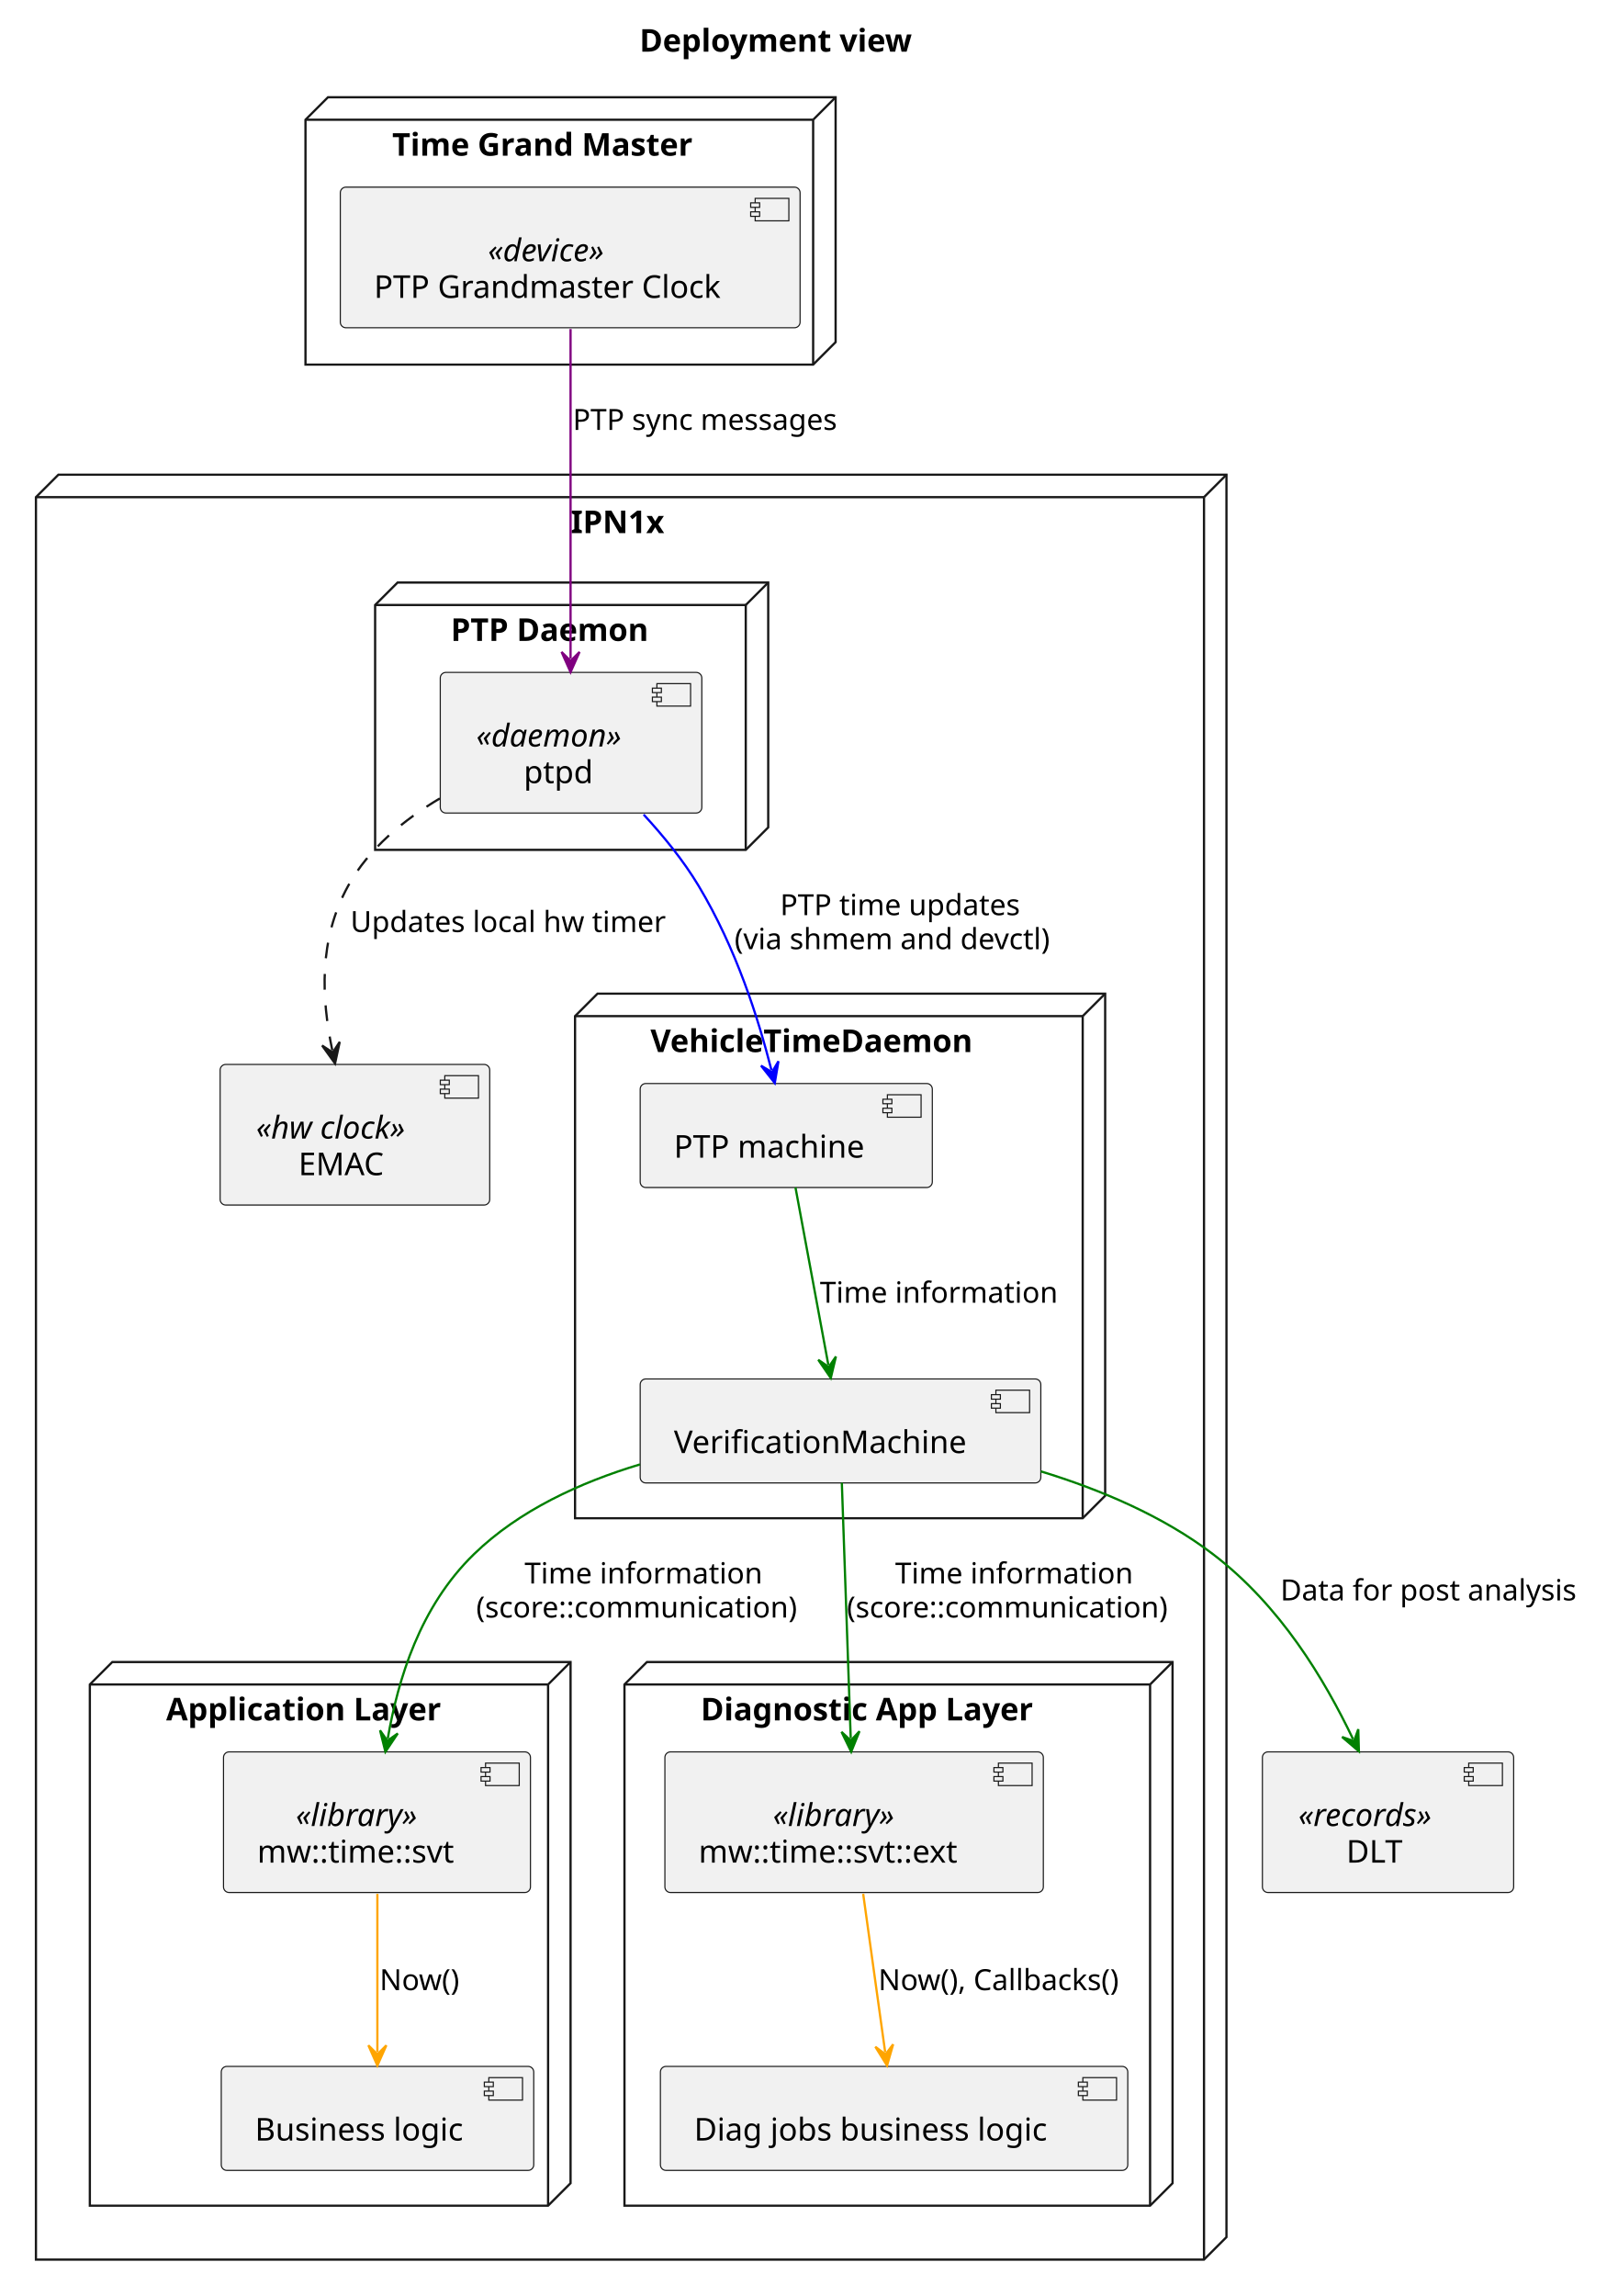
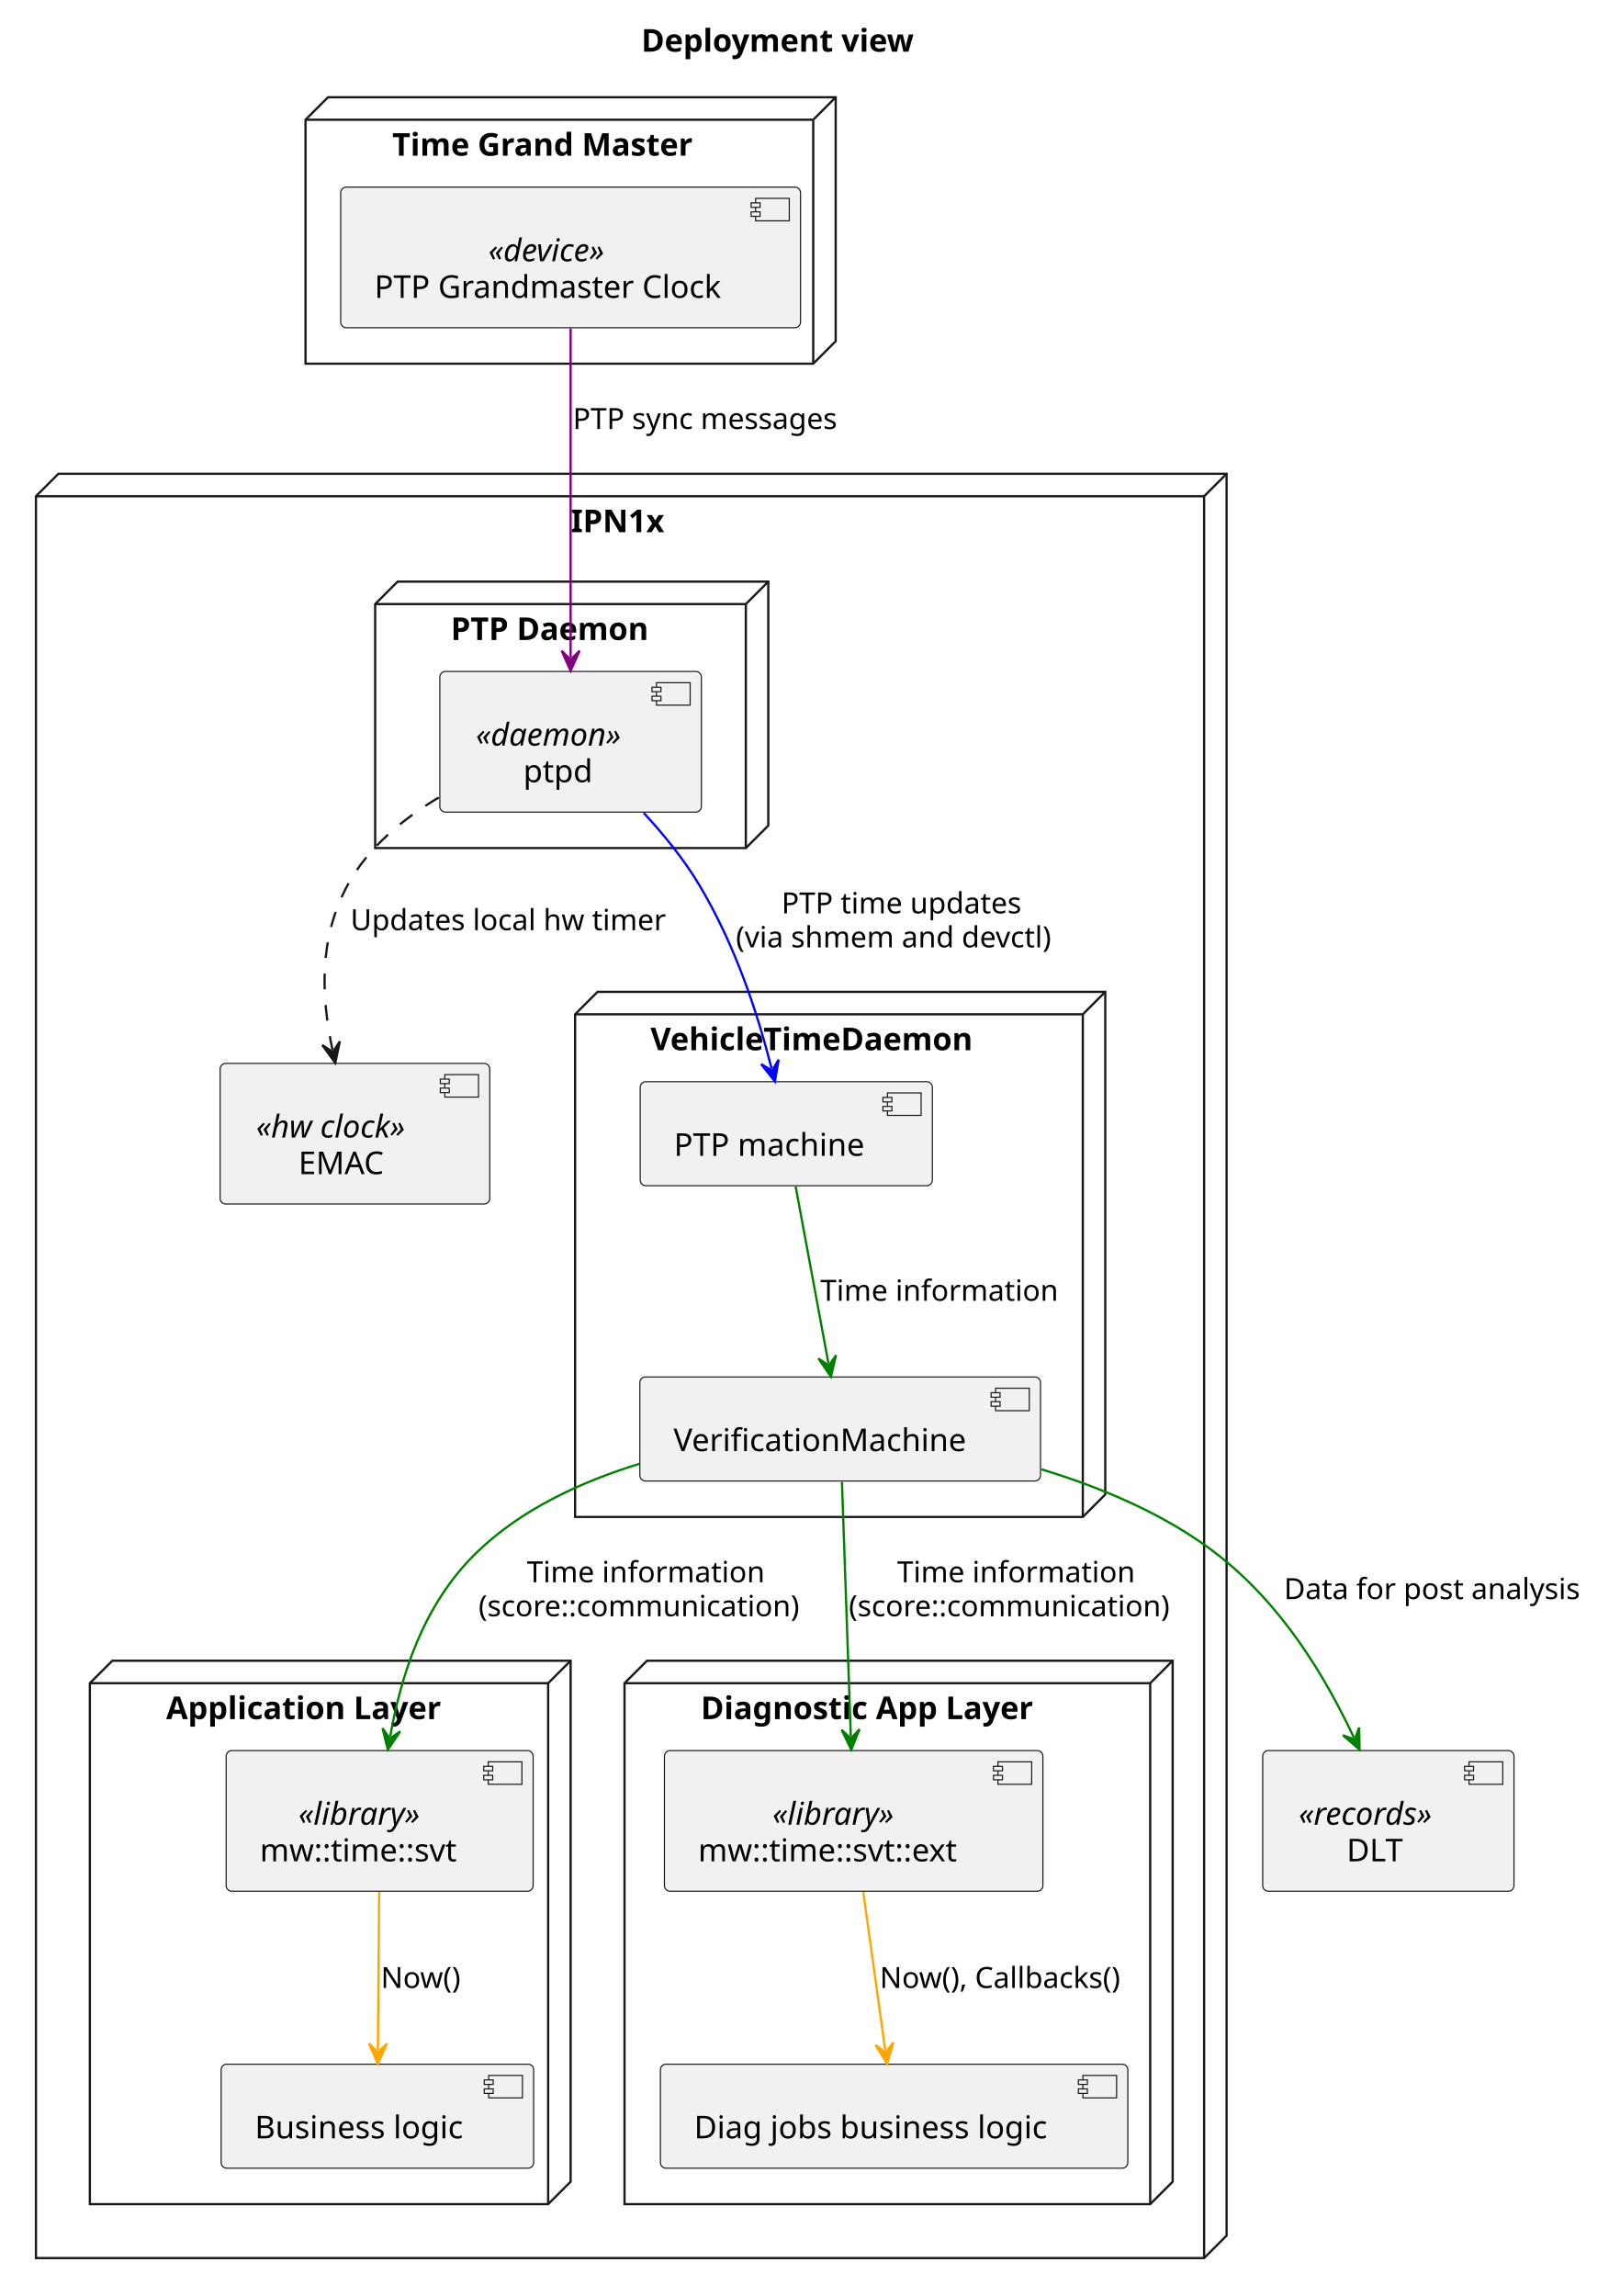
- <svg xmlns="http://www.w3.org/2000/svg" contentStyleType="text/css" data-diagram-type="DESCRIPTION" height="1022px" preserveAspectRatio="none" style="width:720px;height:1022px;background:#FFFFFF;" version="1.1" viewBox="0 0 720 1022" width="720px" zoomAndPan="magnify">
+ <svg xmlns="http://www.w3.org/2000/svg" contentStyleType="text/css" data-diagram-type="DESCRIPTION" height="1022px" preserveAspectRatio="none" style="width:721px;height:1022px;background:#FFFFFF;" version="1.1" viewBox="0 0 721 1022" width="721px" zoomAndPan="magnify">
  <defs />
  <g>
-     <text fill="#000000" font-family="sans-serif" font-size="14" font-weight="bold" lengthAdjust="spacing" textLength="136.65" x="284.686" y="22.995">Deployment view</text>
+     <text fill="#000000" font-family="sans-serif" font-size="14" font-weight="bold" lengthAdjust="spacing" textLength="136.65" x="285.456" y="22.995">Deployment view</text>
    <g id="cluster_IPN1x">
-       <polygon fill="transparent" points="16,221.297,26,211.297,546,211.297,546,995.797,536,1005.797,16,1005.797,16,221.297" style="stroke:#181818;stroke-width:1;" />
-       <line style="stroke:#181818;stroke-width:1;" x1="536" x2="546" y1="221.297" y2="211.297" />
-       <line style="stroke:#181818;stroke-width:1;" x1="16" x2="536" y1="221.297" y2="221.297" />
-       <line style="stroke:#181818;stroke-width:1;" x1="536" x2="536" y1="221.297" y2="1005.797" />
-       <text fill="#000000" font-family="sans-serif" font-size="14" font-weight="bold" lengthAdjust="spacing" textLength="45.958" x="254.021" y="237.292">IPN1x</text>
+       <polygon fill="transparent" points="16,220.887,26,210.887,546,210.887,546,995.117,536,1005.117,16,1005.117,16,220.887" style="stroke:#181818;stroke-width:1;" />
+       <line style="stroke:#181818;stroke-width:1;" x1="536" x2="546" y1="220.887" y2="210.887" />
+       <line style="stroke:#181818;stroke-width:1;" x1="16" x2="536" y1="220.887" y2="220.887" />
+       <line style="stroke:#181818;stroke-width:1;" x1="536" x2="536" y1="220.887" y2="1005.117" />
+       <text fill="#000000" font-family="sans-serif" font-size="14" font-weight="bold" lengthAdjust="spacing" textLength="45.958" x="254.021" y="236.882">IPN1x</text>
    </g>
    <g id="cluster_Application Layer">
-       <polygon fill="transparent" points="40,749.797,50,739.797,254,739.797,254,971.797,244,981.797,40,981.797,40,749.797" style="stroke:#181818;stroke-width:1;" />
-       <line style="stroke:#181818;stroke-width:1;" x1="244" x2="254" y1="749.797" y2="739.797" />
-       <line style="stroke:#181818;stroke-width:1;" x1="40" x2="244" y1="749.797" y2="749.797" />
-       <line style="stroke:#181818;stroke-width:1;" x1="244" x2="244" y1="749.797" y2="981.797" />
-       <text fill="#000000" font-family="sans-serif" font-size="14" font-weight="bold" lengthAdjust="spacing" textLength="138.065" x="73.967" y="765.792">Application Layer</text>
+       <polygon fill="transparent" points="40,749.227,50,739.227,254,739.227,254,971.117,244,981.117,40,981.117,40,749.227" style="stroke:#181818;stroke-width:1;" />
+       <line style="stroke:#181818;stroke-width:1;" x1="244" x2="254" y1="749.227" y2="739.227" />
+       <line style="stroke:#181818;stroke-width:1;" x1="40" x2="244" y1="749.227" y2="749.227" />
+       <line style="stroke:#181818;stroke-width:1;" x1="244" x2="244" y1="749.227" y2="981.117" />
+       <text fill="#000000" font-family="sans-serif" font-size="14" font-weight="bold" lengthAdjust="spacing" textLength="138.065" x="73.967" y="765.222">Application Layer</text>
    </g>
    <g id="cluster_Diagnostic App Layer">
-       <polygon fill="transparent" points="278,749.797,288,739.797,522,739.797,522,971.797,512,981.797,278,981.797,278,749.797" style="stroke:#181818;stroke-width:1;" />
-       <line style="stroke:#181818;stroke-width:1;" x1="512" x2="522" y1="749.797" y2="739.797" />
-       <line style="stroke:#181818;stroke-width:1;" x1="278" x2="512" y1="749.797" y2="749.797" />
-       <line style="stroke:#181818;stroke-width:1;" x1="512" x2="512" y1="749.797" y2="981.797" />
-       <text fill="#000000" font-family="sans-serif" font-size="14" font-weight="bold" lengthAdjust="spacing" textLength="168.116" x="311.942" y="765.792">Diagnostic App Layer</text>
+       <polygon fill="transparent" points="278,749.227,288,739.227,522,739.227,522,971.117,512,981.117,278,981.117,278,749.227" style="stroke:#181818;stroke-width:1;" />
+       <line style="stroke:#181818;stroke-width:1;" x1="512" x2="522" y1="749.227" y2="739.227" />
+       <line style="stroke:#181818;stroke-width:1;" x1="278" x2="512" y1="749.227" y2="749.227" />
+       <line style="stroke:#181818;stroke-width:1;" x1="512" x2="512" y1="749.227" y2="981.117" />
+       <text fill="#000000" font-family="sans-serif" font-size="14" font-weight="bold" lengthAdjust="spacing" textLength="168.116" x="311.942" y="765.222">Diagnostic App Layer</text>
    </g>
    <g id="cluster_PTP Daemon">
-       <polygon fill="transparent" points="167,269.297,177,259.297,342,259.297,342,368.297,332,378.297,167,378.297,167,269.297" style="stroke:#181818;stroke-width:1;" />
-       <line style="stroke:#181818;stroke-width:1;" x1="332" x2="342" y1="269.297" y2="259.297" />
-       <line style="stroke:#181818;stroke-width:1;" x1="167" x2="332" y1="269.297" y2="269.297" />
-       <line style="stroke:#181818;stroke-width:1;" x1="332" x2="332" y1="269.297" y2="378.297" />
-       <text fill="#000000" font-family="sans-serif" font-size="14" font-weight="bold" lengthAdjust="spacing" textLength="99.682" x="200.659" y="285.292">PTP Daemon</text>
+       <polygon fill="transparent" points="167,268.887,177,258.887,342,258.887,342,367.487,332,377.487,167,377.487,167,268.887" style="stroke:#181818;stroke-width:1;" />
+       <line style="stroke:#181818;stroke-width:1;" x1="332" x2="342" y1="268.887" y2="258.887" />
+       <line style="stroke:#181818;stroke-width:1;" x1="167" x2="332" y1="268.887" y2="268.887" />
+       <line style="stroke:#181818;stroke-width:1;" x1="332" x2="332" y1="268.887" y2="377.487" />
+       <text fill="#000000" font-family="sans-serif" font-size="14" font-weight="bold" lengthAdjust="spacing" textLength="99.682" x="200.659" y="284.882">PTP Daemon</text>
    </g>
    <g id="cluster_VehicleTimeDaemon">
-       <polygon fill="transparent" points="256,452.297,266,442.297,492,442.297,492,665.797,482,675.797,256,675.797,256,452.297" style="stroke:#181818;stroke-width:1;" />
-       <line style="stroke:#181818;stroke-width:1;" x1="482" x2="492" y1="452.297" y2="442.297" />
-       <line style="stroke:#181818;stroke-width:1;" x1="256" x2="482" y1="452.297" y2="452.297" />
-       <line style="stroke:#181818;stroke-width:1;" x1="482" x2="482" y1="452.297" y2="675.797" />
-       <text fill="#000000" font-family="sans-serif" font-size="14" font-weight="bold" lengthAdjust="spacing" textLength="160.856" x="289.572" y="468.292">VehicleTimeDaemon</text>
+       <polygon fill="transparent" points="256,451.487,266,441.487,492,441.487,492,665.227,482,675.227,256,675.227,256,451.487" style="stroke:#181818;stroke-width:1;" />
+       <line style="stroke:#181818;stroke-width:1;" x1="482" x2="492" y1="451.487" y2="441.487" />
+       <line style="stroke:#181818;stroke-width:1;" x1="256" x2="482" y1="451.487" y2="451.487" />
+       <line style="stroke:#181818;stroke-width:1;" x1="482" x2="482" y1="451.487" y2="675.227" />
+       <text fill="#000000" font-family="sans-serif" font-size="14" font-weight="bold" lengthAdjust="spacing" textLength="160.856" x="289.572" y="467.482">VehicleTimeDaemon</text>
    </g>
    <g id="cluster_Time Grand Master">
-       <polygon fill="transparent" points="136,53.297,146,43.297,372,43.297,372,152.297,362,162.297,136,162.297,136,53.297" style="stroke:#181818;stroke-width:1;" />
+       <polygon fill="transparent" points="136,53.297,146,43.297,372,43.297,372,151.887,362,161.887,136,161.887,136,53.297" style="stroke:#181818;stroke-width:1;" />
      <line style="stroke:#181818;stroke-width:1;" x1="362" x2="372" y1="53.297" y2="43.297" />
      <line style="stroke:#181818;stroke-width:1;" x1="136" x2="362" y1="53.297" y2="53.297" />
-       <line style="stroke:#181818;stroke-width:1;" x1="362" x2="362" y1="53.297" y2="162.297" />
+       <line style="stroke:#181818;stroke-width:1;" x1="362" x2="362" y1="53.297" y2="161.887" />
      <text fill="#000000" font-family="sans-serif" font-size="14" font-weight="bold" lengthAdjust="spacing" textLength="150.815" x="174.593" y="69.292">Time Grand Master</text>
    </g>
    <g id="elem_hw_counter">
-       <rect fill="#F1F1F1" height="62.594" rx="2.5" ry="2.5" style="stroke:#181818;stroke-width:0.5;" width="120.012" x="98" y="473.797" />
-       <rect fill="#F1F1F1" height="10" style="stroke:#181818;stroke-width:0.5;" width="15" x="198.012" y="478.797" />
-       <rect fill="#F1F1F1" height="2" style="stroke:#181818;stroke-width:0.5;" width="4" x="196.012" y="480.797" />
-       <rect fill="#F1F1F1" height="2" style="stroke:#181818;stroke-width:0.5;" width="4" x="196.012" y="484.797" />
-       <text fill="#000000" font-family="sans-serif" font-size="14" font-style="italic" lengthAdjust="spacing" textLength="78.012" x="114" y="506.792">«hw clock»</text>
-       <text fill="#000000" font-family="sans-serif" font-size="14" lengthAdjust="spacing" textLength="40.277" x="132.867" y="523.089">EMAC</text>
+       <rect fill="#F1F1F1" height="62.594" rx="2.5" ry="2.5" style="stroke:#181818;stroke-width:0.5;" width="120.012" x="97.99" y="473.337" />
+       <rect fill="#F1F1F1" height="10" style="stroke:#181818;stroke-width:0.5;" width="15" x="198.002" y="478.337" />
+       <rect fill="#F1F1F1" height="2" style="stroke:#181818;stroke-width:0.5;" width="4" x="196.002" y="480.337" />
+       <rect fill="#F1F1F1" height="2" style="stroke:#181818;stroke-width:0.5;" width="4" x="196.002" y="484.337" />
+       <text fill="#000000" font-family="sans-serif" font-size="14" font-style="italic" lengthAdjust="spacing" textLength="78.012" x="113.99" y="506.332">«hw clock»</text>
+       <text fill="#000000" font-family="sans-serif" font-size="14" lengthAdjust="spacing" textLength="40.277" x="132.857" y="522.629">EMAC</text>
    </g>
    <g id="elem_app_bl">
-       <rect fill="#F1F1F1" height="46.297" rx="2.5" ry="2.5" style="stroke:#181818;stroke-width:0.5;" width="139.114" x="98.5" y="919.797" />
-       <rect fill="#F1F1F1" height="10" style="stroke:#181818;stroke-width:0.5;" width="15" x="217.614" y="924.797" />
-       <rect fill="#F1F1F1" height="2" style="stroke:#181818;stroke-width:0.5;" width="4" x="215.614" y="926.797" />
-       <rect fill="#F1F1F1" height="2" style="stroke:#181818;stroke-width:0.5;" width="4" x="215.614" y="930.797" />
-       <text fill="#000000" font-family="sans-serif" font-size="14" lengthAdjust="spacing" textLength="99.114" x="113.5" y="952.792">Business logic</text>
+       <rect fill="#F1F1F1" height="46.297" rx="2.5" ry="2.5" style="stroke:#181818;stroke-width:0.5;" width="139.114" x="98.44" y="918.817" />
+       <rect fill="#F1F1F1" height="10" style="stroke:#181818;stroke-width:0.5;" width="15" x="217.554" y="923.817" />
+       <rect fill="#F1F1F1" height="2" style="stroke:#181818;stroke-width:0.5;" width="4" x="215.554" y="925.817" />
+       <rect fill="#F1F1F1" height="2" style="stroke:#181818;stroke-width:0.5;" width="4" x="215.554" y="929.817" />
+       <text fill="#000000" font-family="sans-serif" font-size="14" lengthAdjust="spacing" textLength="99.114" x="113.44" y="951.812">Business logic</text>
    </g>
    <g id="elem_mw">
-       <rect fill="#F1F1F1" height="62.594" rx="2.5" ry="2.5" style="stroke:#181818;stroke-width:0.5;" width="136.653" x="99.5" y="779.797" />
-       <rect fill="#F1F1F1" height="10" style="stroke:#181818;stroke-width:0.5;" width="15" x="216.153" y="784.797" />
-       <rect fill="#F1F1F1" height="2" style="stroke:#181818;stroke-width:0.5;" width="4" x="214.153" y="786.797" />
-       <rect fill="#F1F1F1" height="2" style="stroke:#181818;stroke-width:0.5;" width="4" x="214.153" y="790.797" />
-       <text fill="#000000" font-family="sans-serif" font-size="14" font-style="italic" lengthAdjust="spacing" textLength="62.323" x="131.665" y="812.792">«library»</text>
-       <text fill="#000000" font-family="sans-serif" font-size="14" lengthAdjust="spacing" textLength="96.653" x="114.5" y="829.089">mw::time::svt</text>
+       <rect fill="#F1F1F1" height="62.594" rx="2.5" ry="2.5" style="stroke:#181818;stroke-width:0.5;" width="136.653" x="100.67" y="779.227" />
+       <rect fill="#F1F1F1" height="10" style="stroke:#181818;stroke-width:0.5;" width="15" x="217.323" y="784.227" />
+       <rect fill="#F1F1F1" height="2" style="stroke:#181818;stroke-width:0.5;" width="4" x="215.323" y="786.227" />
+       <rect fill="#F1F1F1" height="2" style="stroke:#181818;stroke-width:0.5;" width="4" x="215.323" y="790.227" />
+       <text fill="#000000" font-family="sans-serif" font-size="14" font-style="italic" lengthAdjust="spacing" textLength="62.323" x="132.835" y="812.222">«library»</text>
+       <text fill="#000000" font-family="sans-serif" font-size="14" lengthAdjust="spacing" textLength="96.653" x="115.67" y="828.519">mw::time::svt</text>
    </g>
    <g id="elem_diag_bl">
-       <rect fill="#F1F1F1" height="46.297" rx="2.5" ry="2.5" style="stroke:#181818;stroke-width:0.5;" width="208.068" x="294" y="919.797" />
-       <rect fill="#F1F1F1" height="10" style="stroke:#181818;stroke-width:0.5;" width="15" x="482.068" y="924.797" />
-       <rect fill="#F1F1F1" height="2" style="stroke:#181818;stroke-width:0.5;" width="4" x="480.068" y="926.797" />
-       <rect fill="#F1F1F1" height="2" style="stroke:#181818;stroke-width:0.5;" width="4" x="480.068" y="930.797" />
-       <text fill="#000000" font-family="sans-serif" font-size="14" lengthAdjust="spacing" textLength="168.068" x="309" y="952.792">Diag jobs business logic</text>
+       <rect fill="#F1F1F1" height="46.297" rx="2.5" ry="2.5" style="stroke:#181818;stroke-width:0.5;" width="208.068" x="293.97" y="918.817" />
+       <rect fill="#F1F1F1" height="10" style="stroke:#181818;stroke-width:0.5;" width="15" x="482.038" y="923.817" />
+       <rect fill="#F1F1F1" height="2" style="stroke:#181818;stroke-width:0.5;" width="4" x="480.038" y="925.817" />
+       <rect fill="#F1F1F1" height="2" style="stroke:#181818;stroke-width:0.5;" width="4" x="480.038" y="929.817" />
+       <text fill="#000000" font-family="sans-serif" font-size="14" lengthAdjust="spacing" textLength="168.068" x="308.97" y="951.812">Diag jobs business logic</text>
    </g>
    <g id="elem_mw_ext">
-       <rect fill="#F1F1F1" height="62.594" rx="2.5" ry="2.5" style="stroke:#181818;stroke-width:0.5;" width="168.475" x="296" y="779.797" />
-       <rect fill="#F1F1F1" height="10" style="stroke:#181818;stroke-width:0.5;" width="15" x="444.475" y="784.797" />
-       <rect fill="#F1F1F1" height="2" style="stroke:#181818;stroke-width:0.5;" width="4" x="442.475" y="786.797" />
-       <rect fill="#F1F1F1" height="2" style="stroke:#181818;stroke-width:0.5;" width="4" x="442.475" y="790.797" />
-       <text fill="#000000" font-family="sans-serif" font-size="14" font-style="italic" lengthAdjust="spacing" textLength="62.323" x="344.076" y="812.792">«library»</text>
-       <text fill="#000000" font-family="sans-serif" font-size="14" lengthAdjust="spacing" textLength="128.475" x="311" y="829.089">mw::time::svt::ext</text>
+       <rect fill="#F1F1F1" height="62.594" rx="2.5" ry="2.5" style="stroke:#181818;stroke-width:0.5;" width="168.475" x="295.76" y="779.227" />
+       <rect fill="#F1F1F1" height="10" style="stroke:#181818;stroke-width:0.5;" width="15" x="444.235" y="784.227" />
+       <rect fill="#F1F1F1" height="2" style="stroke:#181818;stroke-width:0.5;" width="4" x="442.235" y="786.227" />
+       <rect fill="#F1F1F1" height="2" style="stroke:#181818;stroke-width:0.5;" width="4" x="442.235" y="790.227" />
+       <text fill="#000000" font-family="sans-serif" font-size="14" font-style="italic" lengthAdjust="spacing" textLength="62.323" x="343.836" y="812.222">«library»</text>
+       <text fill="#000000" font-family="sans-serif" font-size="14" lengthAdjust="spacing" textLength="128.475" x="310.76" y="828.519">mw::time::svt::ext</text>
    </g>
    <g id="elem_ptpd">
-       <rect fill="#F1F1F1" height="62.594" rx="2.5" ry="2.5" style="stroke:#181818;stroke-width:0.5;" width="116.436" x="196" y="299.297" />
-       <rect fill="#F1F1F1" height="10" style="stroke:#181818;stroke-width:0.5;" width="15" x="292.437" y="304.297" />
-       <rect fill="#F1F1F1" height="2" style="stroke:#181818;stroke-width:0.5;" width="4" x="290.437" y="306.297" />
-       <rect fill="#F1F1F1" height="2" style="stroke:#181818;stroke-width:0.5;" width="4" x="290.437" y="310.297" />
-       <text fill="#000000" font-family="sans-serif" font-size="14" font-style="italic" lengthAdjust="spacing" textLength="74.436" x="212" y="332.292">«daemon»</text>
-       <text fill="#000000" font-family="sans-serif" font-size="14" lengthAdjust="spacing" textLength="32.149" x="233.144" y="348.589">ptpd</text>
+       <rect fill="#F1F1F1" height="62.594" rx="2.5" ry="2.5" style="stroke:#181818;stroke-width:0.5;" width="116.436" x="195.78" y="298.887" />
+       <rect fill="#F1F1F1" height="10" style="stroke:#181818;stroke-width:0.5;" width="15" x="292.216" y="303.887" />
+       <rect fill="#F1F1F1" height="2" style="stroke:#181818;stroke-width:0.5;" width="4" x="290.216" y="305.887" />
+       <rect fill="#F1F1F1" height="2" style="stroke:#181818;stroke-width:0.5;" width="4" x="290.216" y="309.887" />
+       <text fill="#000000" font-family="sans-serif" font-size="14" font-style="italic" lengthAdjust="spacing" textLength="74.436" x="211.78" y="331.882">«daemon»</text>
+       <text fill="#000000" font-family="sans-serif" font-size="14" lengthAdjust="spacing" textLength="32.149" x="232.924" y="348.179">ptpd</text>
    </g>
    <g id="elem_verification_machine">
-       <rect fill="#F1F1F1" height="46.297" rx="2.5" ry="2.5" style="stroke:#181818;stroke-width:0.5;" width="178.352" x="285" y="613.797" />
-       <rect fill="#F1F1F1" height="10" style="stroke:#181818;stroke-width:0.5;" width="15" x="443.353" y="618.797" />
-       <rect fill="#F1F1F1" height="2" style="stroke:#181818;stroke-width:0.5;" width="4" x="441.353" y="620.797" />
-       <rect fill="#F1F1F1" height="2" style="stroke:#181818;stroke-width:0.5;" width="4" x="441.353" y="624.797" />
-       <text fill="#000000" font-family="sans-serif" font-size="14" lengthAdjust="spacing" textLength="138.352" x="300" y="646.792">VerificationMachine</text>
+       <rect fill="#F1F1F1" height="46.297" rx="2.5" ry="2.5" style="stroke:#181818;stroke-width:0.5;" width="178.352" x="284.82" y="612.927" />
+       <rect fill="#F1F1F1" height="10" style="stroke:#181818;stroke-width:0.5;" width="15" x="443.173" y="617.927" />
+       <rect fill="#F1F1F1" height="2" style="stroke:#181818;stroke-width:0.5;" width="4" x="441.173" y="619.927" />
+       <rect fill="#F1F1F1" height="2" style="stroke:#181818;stroke-width:0.5;" width="4" x="441.173" y="623.927" />
+       <text fill="#000000" font-family="sans-serif" font-size="14" lengthAdjust="spacing" textLength="138.352" x="299.82" y="645.922">VerificationMachine</text>
    </g>
    <g id="elem_ptp_machine">
-       <rect fill="#F1F1F1" height="46.297" rx="2.5" ry="2.5" style="stroke:#181818;stroke-width:0.5;" width="130.05" x="285" y="482.297" />
-       <rect fill="#F1F1F1" height="10" style="stroke:#181818;stroke-width:0.5;" width="15" x="395.05" y="487.297" />
-       <rect fill="#F1F1F1" height="2" style="stroke:#181818;stroke-width:0.5;" width="4" x="393.05" y="489.297" />
-       <rect fill="#F1F1F1" height="2" style="stroke:#181818;stroke-width:0.5;" width="4" x="393.05" y="493.297" />
-       <text fill="#000000" font-family="sans-serif" font-size="14" lengthAdjust="spacing" textLength="90.05" x="300" y="515.292">PTP machine</text>
+       <rect fill="#F1F1F1" height="46.297" rx="2.5" ry="2.5" style="stroke:#181818;stroke-width:0.5;" width="130.05" x="284.98" y="481.487" />
+       <rect fill="#F1F1F1" height="10" style="stroke:#181818;stroke-width:0.5;" width="15" x="395.03" y="486.487" />
+       <rect fill="#F1F1F1" height="2" style="stroke:#181818;stroke-width:0.5;" width="4" x="393.03" y="488.487" />
+       <rect fill="#F1F1F1" height="2" style="stroke:#181818;stroke-width:0.5;" width="4" x="393.03" y="492.487" />
+       <text fill="#000000" font-family="sans-serif" font-size="14" lengthAdjust="spacing" textLength="90.05" x="299.98" y="514.482">PTP machine</text>
    </g>
    <g id="elem_ptp_gm">
-       <rect fill="#F1F1F1" height="62.594" rx="2.5" ry="2.5" style="stroke:#181818;stroke-width:0.5;" width="204.685" x="151.5" y="83.297" />
-       <rect fill="#F1F1F1" height="10" style="stroke:#181818;stroke-width:0.5;" width="15" x="336.185" y="88.297" />
-       <rect fill="#F1F1F1" height="2" style="stroke:#181818;stroke-width:0.5;" width="4" x="334.185" y="90.297" />
-       <rect fill="#F1F1F1" height="2" style="stroke:#181818;stroke-width:0.5;" width="4" x="334.185" y="94.297" />
-       <text fill="#000000" font-family="sans-serif" font-size="14" font-style="italic" lengthAdjust="spacing" textLength="63.267" x="217.209" y="116.292">«device»</text>
-       <text fill="#000000" font-family="sans-serif" font-size="14" lengthAdjust="spacing" textLength="164.685" x="166.5" y="132.589">PTP Grandmaster Clock</text>
+       <rect fill="#F1F1F1" height="62.594" rx="2.5" ry="2.5" style="stroke:#181818;stroke-width:0.5;" width="204.685" x="151.66" y="83.297" />
+       <rect fill="#F1F1F1" height="10" style="stroke:#181818;stroke-width:0.5;" width="15" x="336.345" y="88.297" />
+       <rect fill="#F1F1F1" height="2" style="stroke:#181818;stroke-width:0.5;" width="4" x="334.345" y="90.297" />
+       <rect fill="#F1F1F1" height="2" style="stroke:#181818;stroke-width:0.5;" width="4" x="334.345" y="94.297" />
+       <text fill="#000000" font-family="sans-serif" font-size="14" font-style="italic" lengthAdjust="spacing" textLength="63.267" x="217.369" y="116.292">«device»</text>
+       <text fill="#000000" font-family="sans-serif" font-size="14" lengthAdjust="spacing" textLength="164.685" x="166.66" y="132.589">PTP Grandmaster Clock</text>
    </g>
    <g id="elem_dlt_records">
-       <rect fill="#F1F1F1" height="62.594" rx="2.5" ry="2.5" style="stroke:#181818;stroke-width:0.5;" width="111.85" x="562" y="779.797" />
-       <rect fill="#F1F1F1" height="10" style="stroke:#181818;stroke-width:0.5;" width="15" x="653.85" y="784.797" />
-       <rect fill="#F1F1F1" height="2" style="stroke:#181818;stroke-width:0.5;" width="4" x="651.85" y="786.797" />
-       <rect fill="#F1F1F1" height="2" style="stroke:#181818;stroke-width:0.5;" width="4" x="651.85" y="790.797" />
-       <text fill="#000000" font-family="sans-serif" font-size="14" font-style="italic" lengthAdjust="spacing" textLength="69.85" x="578" y="812.792">«records»</text>
-       <text fill="#000000" font-family="sans-serif" font-size="14" lengthAdjust="spacing" textLength="27.132" x="599.359" y="829.089">DLT</text>
+       <rect fill="#F1F1F1" height="62.594" rx="2.5" ry="2.5" style="stroke:#181818;stroke-width:0.5;" width="111.85" x="562.08" y="779.227" />
+       <rect fill="#F1F1F1" height="10" style="stroke:#181818;stroke-width:0.5;" width="15" x="653.93" y="784.227" />
+       <rect fill="#F1F1F1" height="2" style="stroke:#181818;stroke-width:0.5;" width="4" x="651.93" y="786.227" />
+       <rect fill="#F1F1F1" height="2" style="stroke:#181818;stroke-width:0.5;" width="4" x="651.93" y="790.227" />
+       <text fill="#000000" font-family="sans-serif" font-size="14" font-style="italic" lengthAdjust="spacing" textLength="69.85" x="578.08" y="812.222">«records»</text>
+       <text fill="#000000" font-family="sans-serif" font-size="14" lengthAdjust="spacing" textLength="27.132" x="599.439" y="828.519">DLT</text>
    </g>
    <g id="link_ptp_gm_ptpd">
-       <path d="M254,146.457 C254,187.137 254,252.537 254,293.197 " fill="transparent" id="ptp_gm-to-ptpd" style="stroke:#800080;stroke-width:1;" />
-       <polygon fill="#800080" points="254,299.197,258,290.197,254,294.197,250,290.197,254,299.197" style="stroke:#800080;stroke-width:1;" />
-       <text fill="#000000" font-family="sans-serif" font-size="13" lengthAdjust="spacing" textLength="126.934" x="255" y="191.364">PTP sync messages</text>
+       <path d="M254,146.197 C254,186.797 254,252.067 254,292.637 " fill="transparent" id="ptp_gm-to-ptpd" style="stroke:#800080;stroke-width:1;" />
+       <polygon fill="#800080" points="254,298.637,258,289.637,254,293.637,250,289.637,254,298.637" style="stroke:#800080;stroke-width:1;" />
+       <text fill="#000000" font-family="sans-serif" font-size="13" lengthAdjust="spacing" textLength="126.934" x="255" y="190.954">PTP sync messages</text>
    </g>
    <g id="link_ptpd_hw_counter">
-       <path d="M195.8,355.407 C179.69,364.967 164.13,377.747 155,394.297 C141.72,418.387 143.11,444.302 147.93,467.512 " fill="transparent" id="ptpd-to-hw_counter" style="stroke:#181818;stroke-width:1;stroke-dasharray:7.0,7.0;" />
-       <polygon fill="#181818" points="149.15,473.387,151.237,463.762,148.133,468.491,143.404,465.388,149.15,473.387" style="stroke:#181818;stroke-width:1;" />
-       <text fill="#000000" font-family="sans-serif" font-size="13" lengthAdjust="spacing" textLength="150.128" x="156" y="414.864">Updates local hw timer</text>
+       <path d="M195.29,354.997 C179.36,364.487 164.03,377.127 155,393.487 C141.59,417.767 143.094,444.005 147.994,467.286 " fill="transparent" id="ptpd-to-hw_counter" style="stroke:#181818;stroke-width:1;stroke-dasharray:7.0,7.0;" />
+       <polygon fill="#181818" points="149.23,473.157,151.291,463.526,148.2,468.264,143.462,465.174,149.23,473.157" style="stroke:#181818;stroke-width:1;" />
+       <text fill="#000000" font-family="sans-serif" font-size="13" lengthAdjust="spacing" textLength="150.128" x="156" y="414.054">Updates local hw timer</text>
    </g>
    <g id="link_ptpd_ptp_machine">
-       <path d="M286.54,362.577 C295.34,372.117 304.28,383.087 311,394.297 C327.88,422.447 337.523,453.204 343.423,476.274 " fill="transparent" id="ptpd-to-ptp_machine" style="stroke:#0000FF;stroke-width:1;" />
-       <polygon fill="#0000FF" points="344.91,482.087,346.555,472.376,343.671,477.243,338.805,474.359,344.91,482.087" style="stroke:#0000FF;stroke-width:1;" />
-       <text fill="#000000" font-family="sans-serif" font-size="13" lengthAdjust="spacing" textLength="113.832" x="347.287" y="407.364">PTP time updates</text>
-       <text fill="#000000" font-family="sans-serif" font-size="13" lengthAdjust="spacing" textLength="154.407" x="327" y="422.497">(via shmem and devctl)</text>
+       <path d="M286.55,361.847 C295.35,371.357 304.28,382.297 311,393.487 C327.92,421.657 337.558,452.473 343.448,475.573 " fill="transparent" id="ptpd-to-ptp_machine" style="stroke:#0000FF;stroke-width:1;" />
+       <polygon fill="#0000FF" points="344.93,481.387,346.582,471.678,343.695,476.542,338.83,473.654,344.93,481.387" style="stroke:#0000FF;stroke-width:1;" />
+       <text fill="#000000" font-family="sans-serif" font-size="13" lengthAdjust="spacing" textLength="113.832" x="347.857" y="406.554">PTP time updates</text>
+       <text fill="#000000" font-family="sans-serif" font-size="13" lengthAdjust="spacing" textLength="154.407" x="327.57" y="421.687">(via shmem and devctl)</text>
    </g>
    <g id="link_ptp_machine_verification_machine">
-       <path d="M354.13,528.557 C358.52,552.277 364.346,583.717 368.756,607.497 " fill="transparent" id="ptp_machine-to-verification_machine" style="stroke:#008000;stroke-width:1;" />
-       <polygon fill="#008000" points="369.85,613.397,372.142,603.818,368.938,608.481,364.276,605.277,369.85,613.397" style="stroke:#008000;stroke-width:1;" />
-       <text fill="#000000" font-family="sans-serif" font-size="13" lengthAdjust="spacing" textLength="111.605" x="365" y="579.864">Time information</text>
+       <path d="M354.18,528.177 C358.59,551.937 364.385,583.228 368.775,606.888 " fill="transparent" id="ptp_machine-to-verification_machine" style="stroke:#008000;stroke-width:1;" />
+       <polygon fill="#008000" points="369.87,612.787,372.161,603.208,368.958,607.871,364.295,604.668,369.87,612.787" style="stroke:#008000;stroke-width:1;" />
+       <text fill="#000000" font-family="sans-serif" font-size="13" lengthAdjust="spacing" textLength="111.605" x="365.15" y="578.994">Time information</text>
    </g>
    <g id="link_verification_machine_mw">
-       <path d="M284.93,651.837 C258.41,659.797 231.09,672.267 211,691.797 C186.91,715.217 177.287,747.247 172.617,773.867 " fill="transparent" id="verification_machine-to-mw" style="stroke:#008000;stroke-width:1;" />
-       <polygon fill="#008000" points="171.58,779.777,177.075,771.603,172.444,774.852,169.195,770.221,171.58,779.777" style="stroke:#008000;stroke-width:1;" />
-       <text fill="#000000" font-family="sans-serif" font-size="13" lengthAdjust="spacing" textLength="111.605" x="233.525" y="704.864">Time information</text>
-       <text fill="#000000" font-family="sans-serif" font-size="13" lengthAdjust="spacing" textLength="154.654" x="212" y="719.997">(score::communication)</text>
+       <path d="M284.63,651.577 C258.53,659.577 231.75,671.977 212,691.227 C188.05,714.557 178.42,746.349 173.7,772.909 " fill="transparent" id="verification_machine-to-mw" style="stroke:#008000;stroke-width:1;" />
+       <polygon fill="#008000" points="172.65,778.817,178.163,770.656,173.525,773.894,170.286,769.256,172.65,778.817" style="stroke:#008000;stroke-width:1;" />
+       <text fill="#000000" font-family="sans-serif" font-size="13" lengthAdjust="spacing" textLength="111.605" x="234.525" y="704.294">Time information</text>
+       <text fill="#000000" font-family="sans-serif" font-size="13" lengthAdjust="spacing" textLength="154.654" x="213" y="719.427">(score::communication)</text>
    </g>
    <g id="link_verification_machine_mw_ext">
-       <path d="M374.77,659.997 C375.83,690.477 377.531,739.42 378.731,773.76 " fill="transparent" id="verification_machine-to-mw_ext" style="stroke:#008000;stroke-width:1;" />
-       <polygon fill="#008000" points="378.94,779.757,382.623,770.623,378.765,774.76,374.628,770.902,378.94,779.757" style="stroke:#008000;stroke-width:1;" />
-       <text fill="#000000" font-family="sans-serif" font-size="13" lengthAdjust="spacing" textLength="111.605" x="398.525" y="704.864">Time information</text>
-       <text fill="#000000" font-family="sans-serif" font-size="13" lengthAdjust="spacing" textLength="154.654" x="377" y="719.997">(score::communication)</text>
+       <path d="M374.78,659.627 C375.85,690.117 377.531,738.62 378.721,772.831 " fill="transparent" id="verification_machine-to-mw_ext" style="stroke:#008000;stroke-width:1;" />
+       <polygon fill="#008000" points="378.93,778.827,382.615,769.693,378.756,773.83,374.62,769.971,378.93,778.827" style="stroke:#008000;stroke-width:1;" />
+       <text fill="#000000" font-family="sans-serif" font-size="13" lengthAdjust="spacing" textLength="111.605" x="399.345" y="704.294">Time information</text>
+       <text fill="#000000" font-family="sans-serif" font-size="13" lengthAdjust="spacing" textLength="154.654" x="377.82" y="719.427">(score::communication)</text>
    </g>
    <g id="link_verification_machine_dlt_records">
-       <path d="M463.37,654.937 C489.86,663.027 517.71,674.797 540,691.797 C570.06,714.727 589.527,747.346 602.367,774.136 " fill="transparent" id="verification_machine-to-dlt_records" style="stroke:#008000;stroke-width:1;" />
-       <polygon fill="#008000" points="604.96,779.547,604.677,769.702,602.799,775.038,597.463,773.16,604.96,779.547" style="stroke:#008000;stroke-width:1;" />
-       <text fill="#000000" font-family="sans-serif" font-size="13" lengthAdjust="spacing" textLength="142.023" x="570" y="712.364">Data for post analysis</text>
+       <path d="M463.53,654.017 C490.31,662.127 518.5,673.987 541,691.227 C570.86,714.097 590.041,746.65 602.651,773.39 " fill="transparent" id="verification_machine-to-dlt_records" style="stroke:#008000;stroke-width:1;" />
+       <polygon fill="#008000" points="605.21,778.817,604.989,768.971,603.077,774.294,597.753,772.383,605.21,778.817" style="stroke:#008000;stroke-width:1;" />
+       <text fill="#000000" font-family="sans-serif" font-size="13" lengthAdjust="spacing" textLength="142.023" x="571.54" y="711.794">Data for post analysis</text>
    </g>
    <g id="link_mw_app_bl">
-       <path d="M168,842.987 C168,866.477 168,892.317 168,913.427 " fill="transparent" id="mw-to-app_bl" style="stroke:#FFA500;stroke-width:1;" />
-       <polygon fill="#FFA500" points="168,919.427,172,910.427,168,914.427,164,910.427,168,919.427" style="stroke:#FFA500;stroke-width:1;" />
-       <text fill="#000000" font-family="sans-serif" font-size="13" lengthAdjust="spacing" textLength="38.454" x="169" y="885.864">Now()</text>
+       <path d="M168.76,842.197 C168.58,865.677 168.388,891.507 168.218,912.617 " fill="transparent" id="mw-to-app_bl" style="stroke:#FFA500;stroke-width:1;" />
+       <polygon fill="#FFA500" points="168.17,918.617,172.242,909.649,168.21,913.617,164.243,909.585,168.17,918.617" style="stroke:#FFA500;stroke-width:1;" />
+       <text fill="#000000" font-family="sans-serif" font-size="13" lengthAdjust="spacing" textLength="38.454" x="169.53" y="884.884">Now()</text>
    </g>
    <g id="link_mw_ext_diag_bl">
-       <path d="M384.27,842.987 C387.53,866.477 391.135,892.374 394.065,913.484 " fill="transparent" id="mw_ext-to-diag_bl" style="stroke:#FFA500;stroke-width:1;" />
-       <polygon fill="#FFA500" points="394.89,919.427,397.615,909.962,394.203,914.474,389.691,911.062,394.89,919.427" style="stroke:#FFA500;stroke-width:1;" />
-       <text fill="#000000" font-family="sans-serif" font-size="13" lengthAdjust="spacing" textLength="118.796" x="391" y="885.864">Now(), Callbacks()</text>
+       <path d="M384.27,842.197 C387.53,865.677 391.135,891.564 394.065,912.674 " fill="transparent" id="mw_ext-to-diag_bl" style="stroke:#FFA500;stroke-width:1;" />
+       <polygon fill="#FFA500" points="394.89,918.617,397.615,909.152,394.203,913.664,389.691,910.252,394.89,918.617" style="stroke:#FFA500;stroke-width:1;" />
+       <text fill="#000000" font-family="sans-serif" font-size="13" lengthAdjust="spacing" textLength="118.796" x="391.61" y="884.884">Now(), Callbacks()</text>
    </g>
  </g>
</svg>
